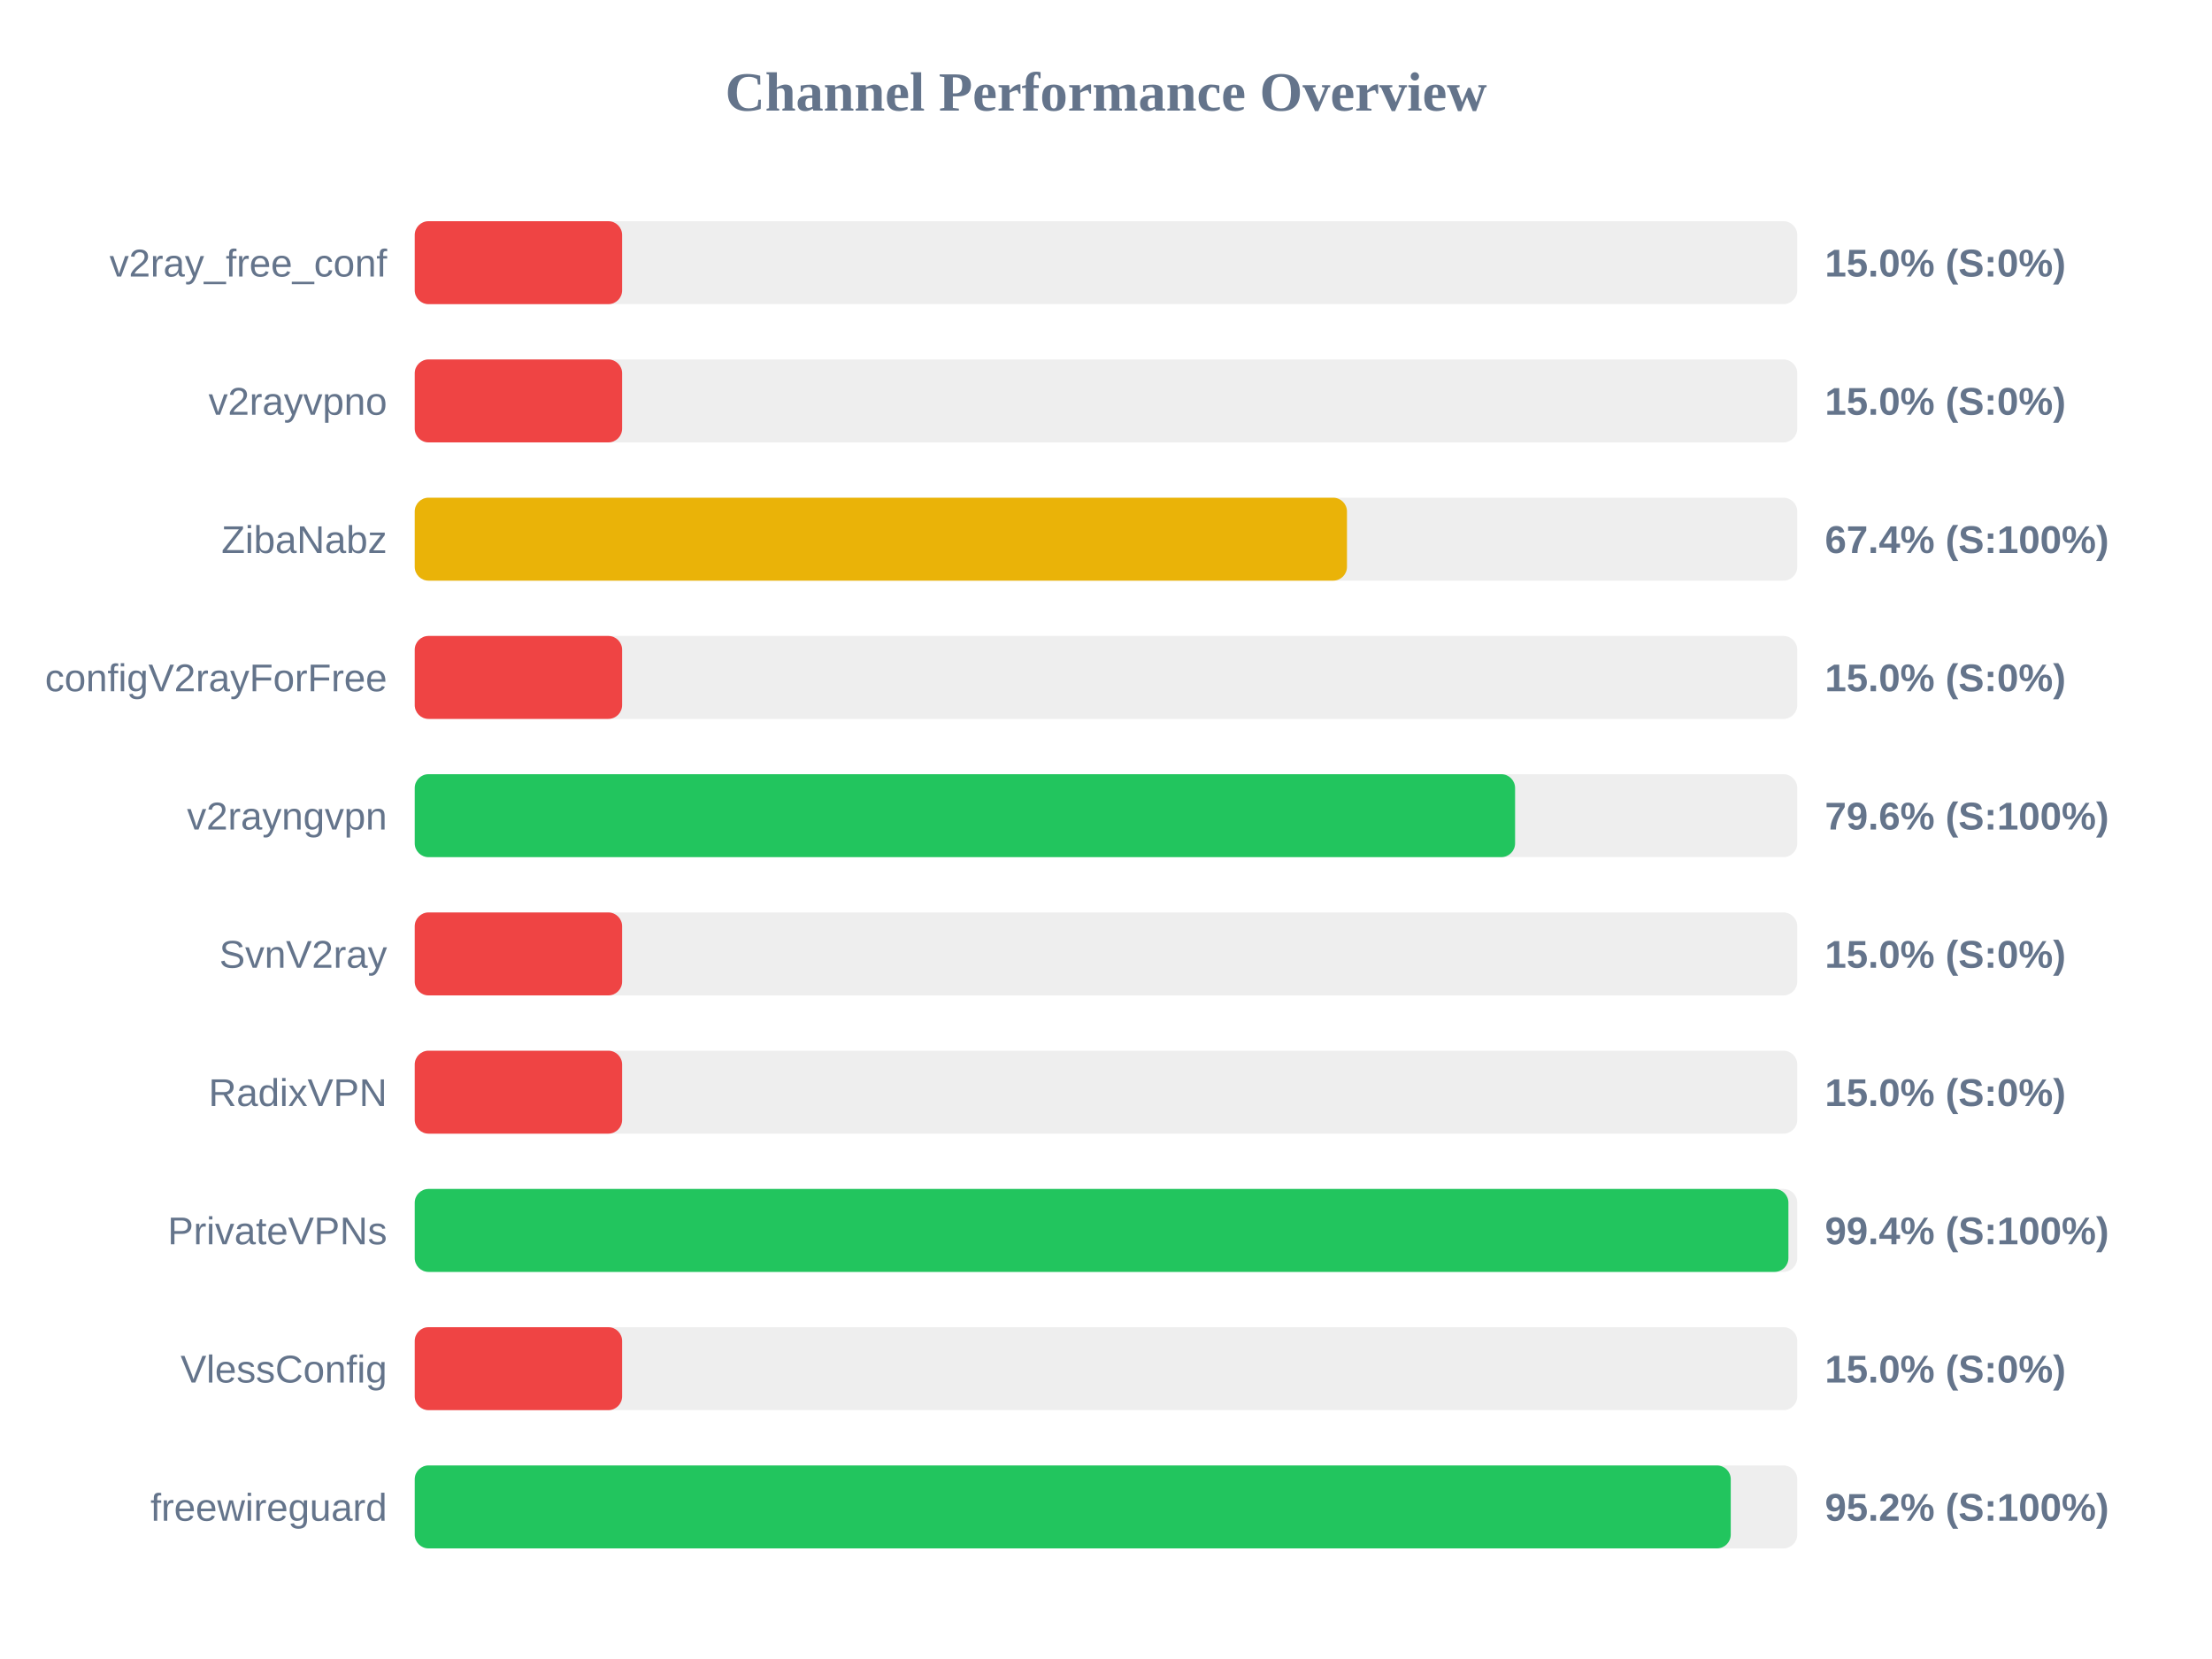
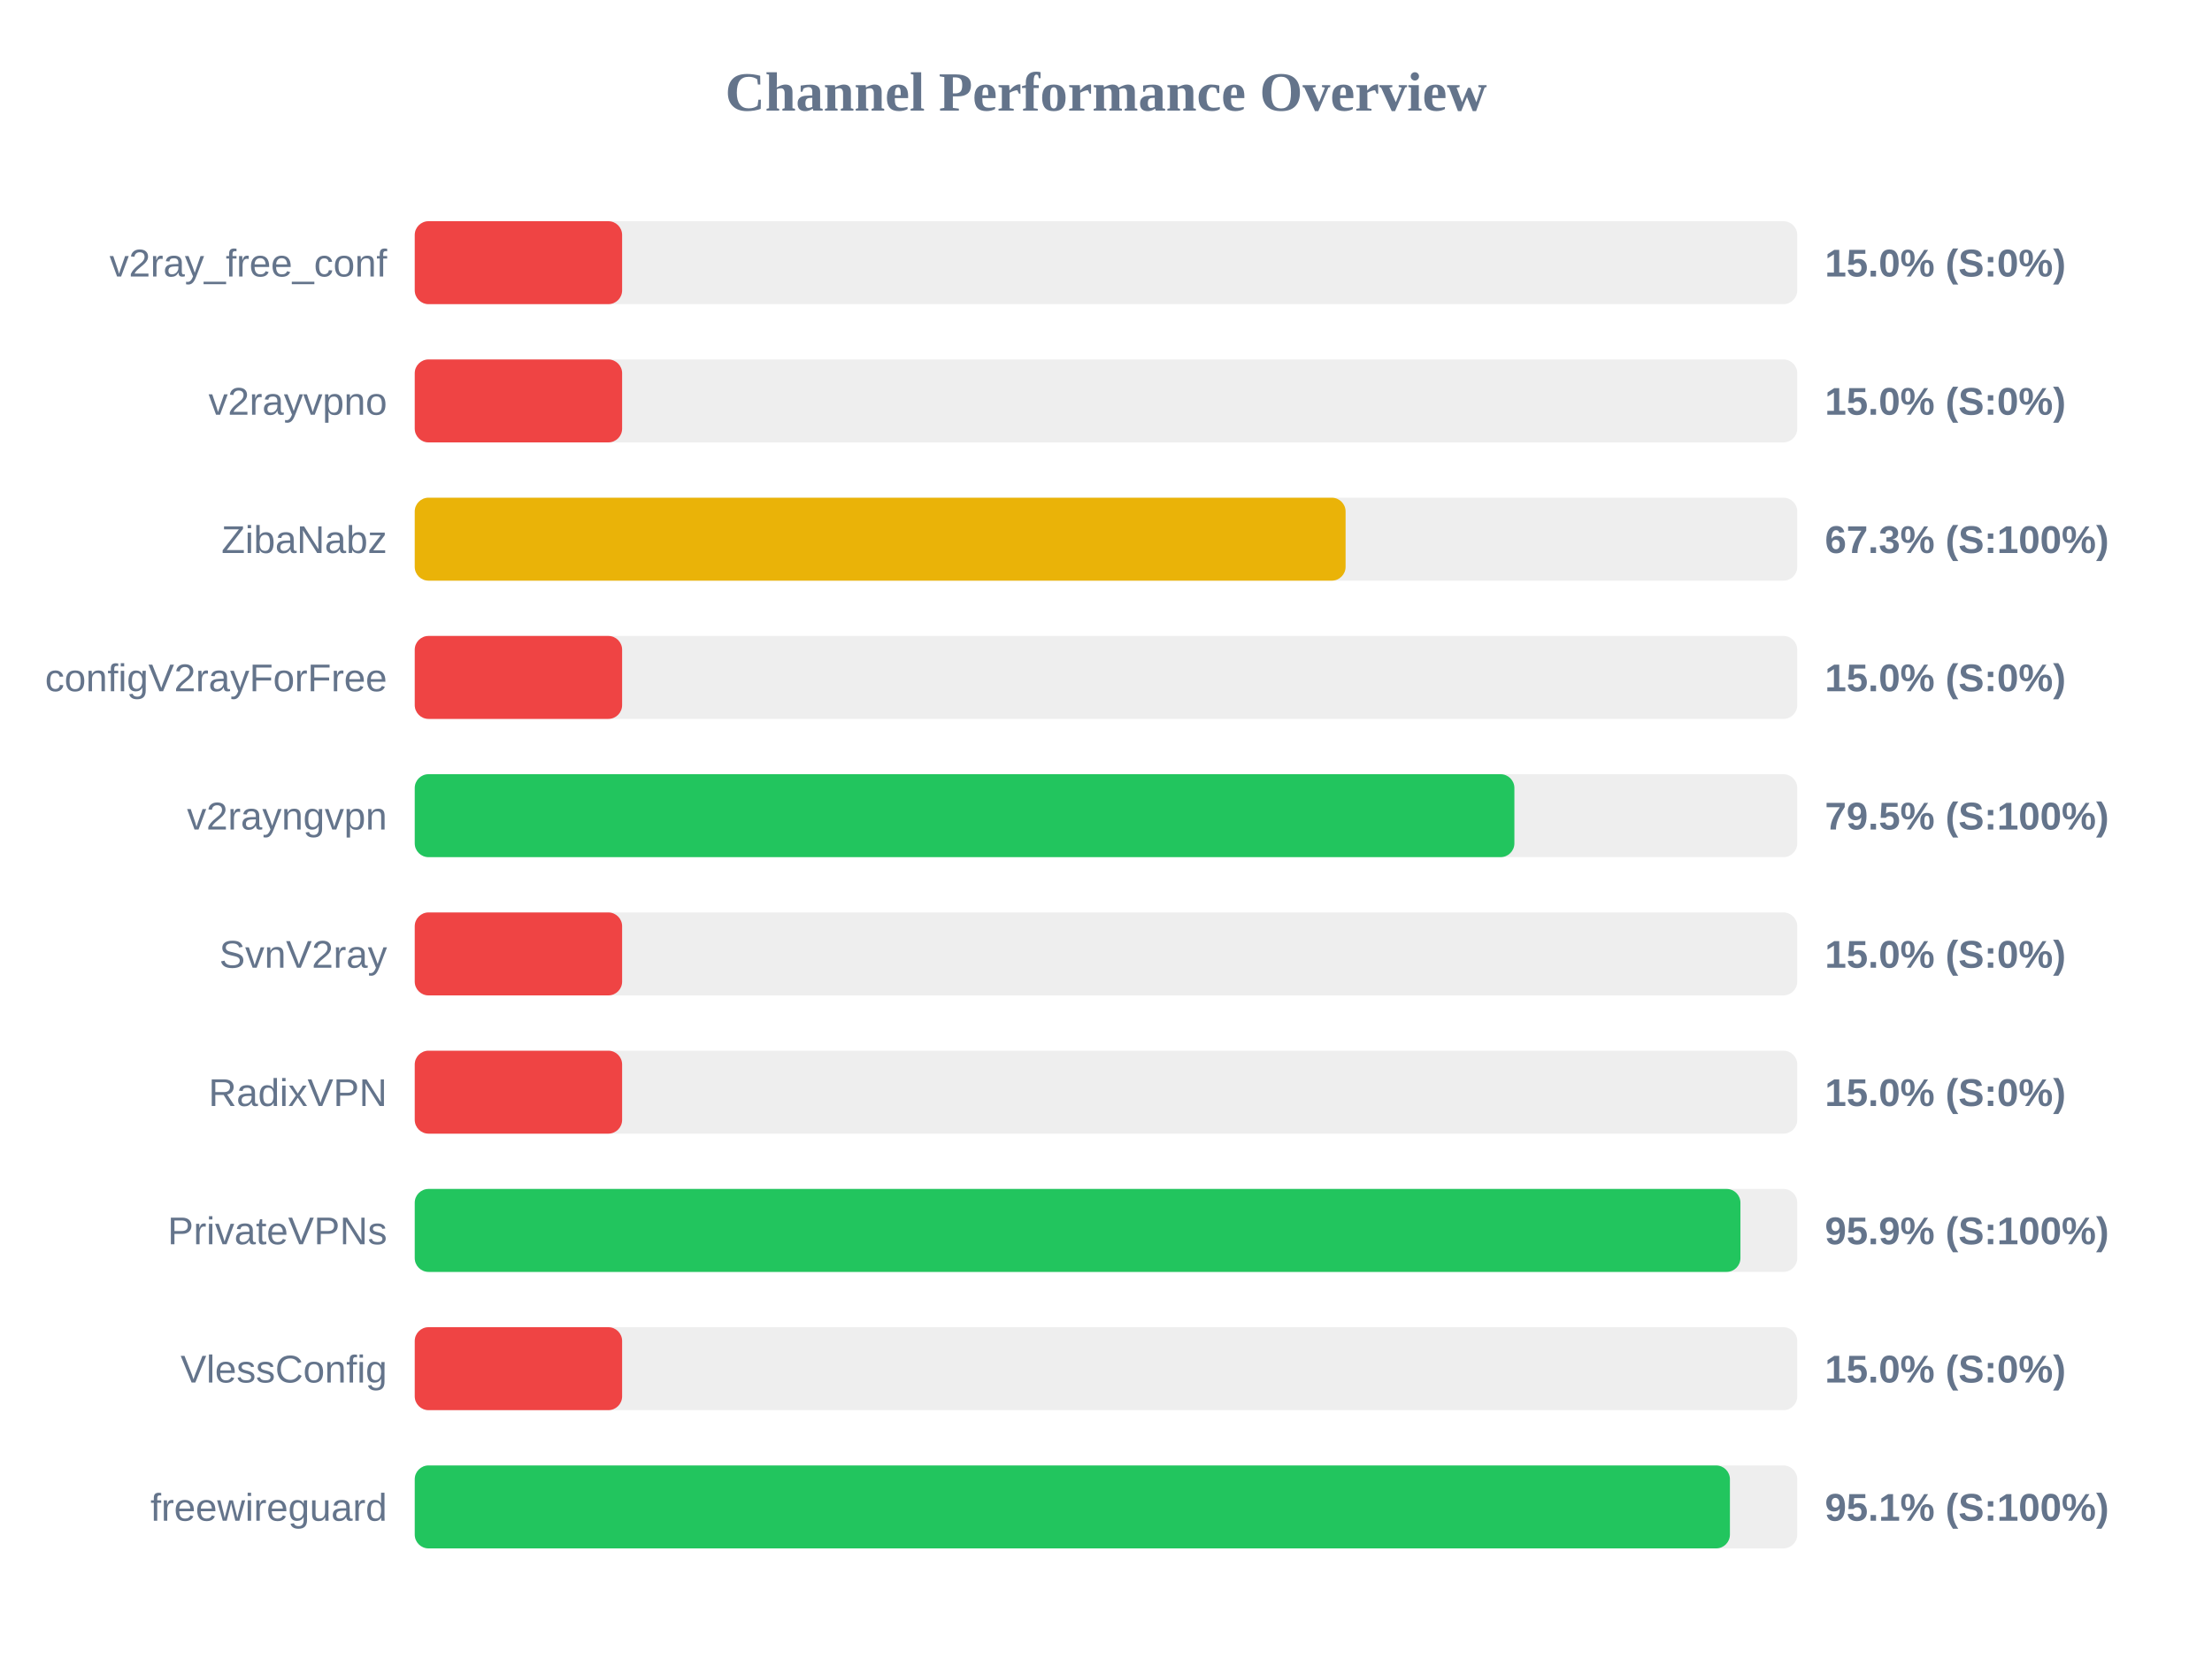
<svg xmlns="http://www.w3.org/2000/svg" width="800" height="600" version="1.1">
  <style>
        .row { font: 14px Arial; fill: #64748b; }
        .score { font: bold 14px Arial; fill: #64748b; }
    </style>
  <text x="400" y="40" text-anchor="middle" font-size="20px" font-weight="bold" fill="#64748b">Channel Performance Overview</text>
  <rect x="150" y="80" width="500" height="30" fill="#eee" rx="5" />
  <rect x="150" y="80" width="75.0" height="30" fill="#ef4444" rx="5" />
  <text x="140" y="100" text-anchor="end" class="row">v2ray_free_conf</text>
  <text x="660" y="100" text-anchor="start" class="score">15.0% (S:0%)</text>
  <rect x="150" y="130" width="500" height="30" fill="#eee" rx="5" />
  <rect x="150" y="130" width="75.0" height="30" fill="#ef4444" rx="5" />
  <text x="140" y="150" text-anchor="end" class="row">v2rayvpno</text>
  <text x="660" y="150" text-anchor="start" class="score">15.0% (S:0%)</text>
  <rect x="150" y="180" width="500" height="30" fill="#eee" rx="5" />
-   <rect x="150" y="180" width="337.15" height="30" fill="#eab308" rx="5" />
+   <rect x="150" y="180" width="336.65" height="30" fill="#eab308" rx="5" />
  <text x="140" y="200" text-anchor="end" class="row">ZibaNabz</text>
-   <text x="660" y="200" text-anchor="start" class="score">67.4% (S:100%)</text>
+   <text x="660" y="200" text-anchor="start" class="score">67.3% (S:100%)</text>
  <rect x="150" y="230" width="500" height="30" fill="#eee" rx="5" />
  <rect x="150" y="230" width="75.0" height="30" fill="#ef4444" rx="5" />
  <text x="140" y="250" text-anchor="end" class="row">configV2rayForFree</text>
  <text x="660" y="250" text-anchor="start" class="score">15.0% (S:0%)</text>
  <rect x="150" y="280" width="500" height="30" fill="#eee" rx="5" />
-   <rect x="150" y="280" width="397.95" height="30" fill="#22c55e" rx="5" />
+   <rect x="150" y="280" width="397.7" height="30" fill="#22c55e" rx="5" />
  <text x="140" y="300" text-anchor="end" class="row">v2rayngvpn</text>
-   <text x="660" y="300" text-anchor="start" class="score">79.6% (S:100%)</text>
+   <text x="660" y="300" text-anchor="start" class="score">79.5% (S:100%)</text>
  <rect x="150" y="330" width="500" height="30" fill="#eee" rx="5" />
  <rect x="150" y="330" width="75.0" height="30" fill="#ef4444" rx="5" />
  <text x="140" y="350" text-anchor="end" class="row">SvnV2ray</text>
  <text x="660" y="350" text-anchor="start" class="score">15.0% (S:0%)</text>
  <rect x="150" y="380" width="500" height="30" fill="#eee" rx="5" />
  <rect x="150" y="380" width="75.0" height="30" fill="#ef4444" rx="5" />
  <text x="140" y="400" text-anchor="end" class="row">RadixVPN</text>
  <text x="660" y="400" text-anchor="start" class="score">15.0% (S:0%)</text>
  <rect x="150" y="430" width="500" height="30" fill="#eee" rx="5" />
-   <rect x="150" y="430" width="496.8" height="30" fill="#22c55e" rx="5" />
+   <rect x="150" y="430" width="479.45" height="30" fill="#22c55e" rx="5" />
  <text x="140" y="450" text-anchor="end" class="row">PrivateVPNs</text>
-   <text x="660" y="450" text-anchor="start" class="score">99.4% (S:100%)</text>
+   <text x="660" y="450" text-anchor="start" class="score">95.9% (S:100%)</text>
  <rect x="150" y="480" width="500" height="30" fill="#eee" rx="5" />
  <rect x="150" y="480" width="75.0" height="30" fill="#ef4444" rx="5" />
  <text x="140" y="500" text-anchor="end" class="row">VlessConfig</text>
  <text x="660" y="500" text-anchor="start" class="score">15.0% (S:0%)</text>
  <rect x="150" y="530" width="500" height="30" fill="#eee" rx="5" />
-   <rect x="150" y="530" width="475.95" height="30" fill="#22c55e" rx="5" />
+   <rect x="150" y="530" width="475.65" height="30" fill="#22c55e" rx="5" />
  <text x="140" y="550" text-anchor="end" class="row">freewireguard</text>
-   <text x="660" y="550" text-anchor="start" class="score">95.2% (S:100%)</text>
+   <text x="660" y="550" text-anchor="start" class="score">95.1% (S:100%)</text>
</svg>
